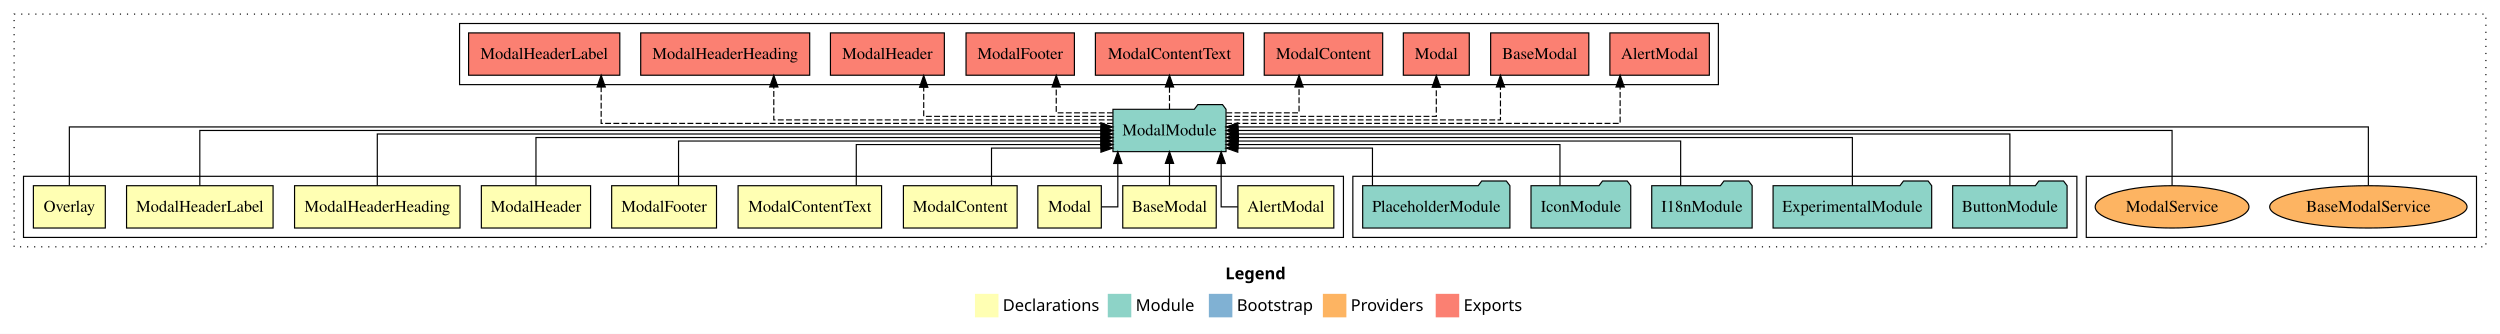
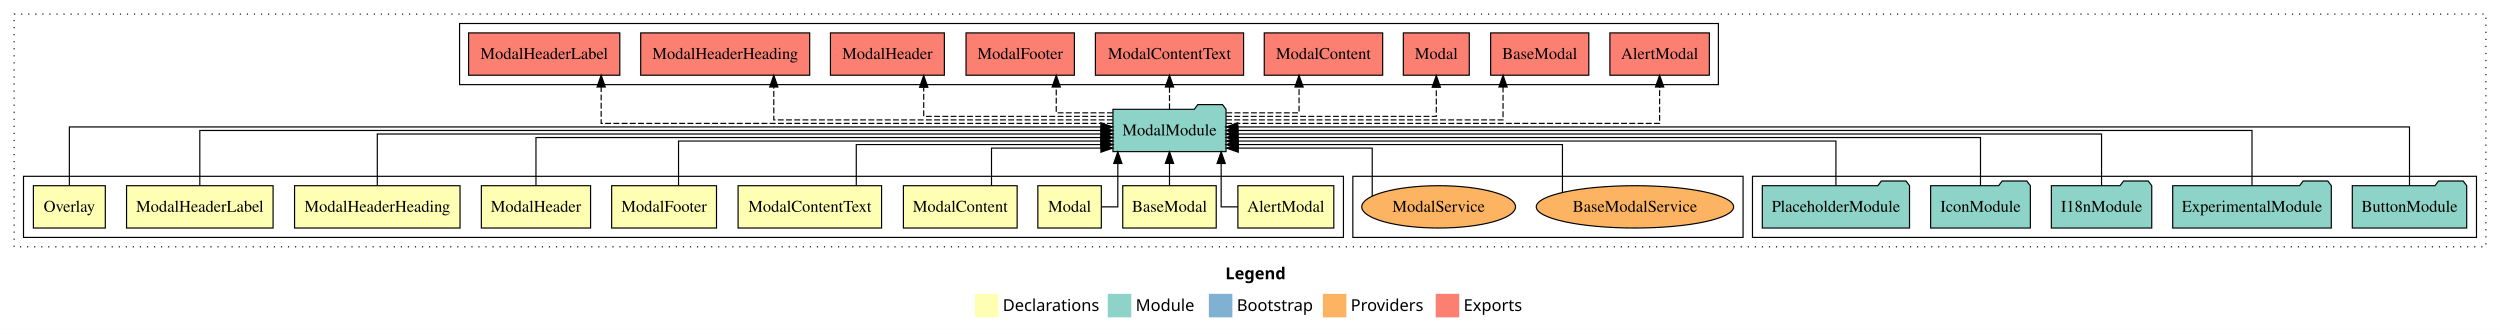
<svg xmlns="http://www.w3.org/2000/svg" width="2127pt" height="284pt" viewBox="0.00 0.00 2127.00 284.00">
  <g id="graph0" class="graph" transform="scale(1 1) rotate(0) translate(4 280)">
    <polygon fill="white" stroke="transparent" points="-4,4 -4,-280 2123,-280 2123,4 -4,4" />
    <text text-anchor="start" x="1038.51" y="-42.4" font-family="Times-12" font-weight="bold" font-size="14.00">Legend</text>
    <polygon fill="#ffffb3" stroke="transparent" points="825.5,-10 825.5,-30 845.5,-30 845.5,-10 825.5,-10" />
    <text text-anchor="start" x="849.13" y="-15.4" font-family="Times-12" font-size="14.00">  Declarations</text>
    <polygon fill="#8dd3c7" stroke="transparent" points="938.5,-10 938.5,-30 958.5,-30 958.5,-10 938.5,-10" />
    <text text-anchor="start" x="962.23" y="-15.4" font-family="Times-12" font-size="14.00">  Module</text>
    <polygon fill="#80b1d3" stroke="transparent" points="1024.5,-10 1024.5,-30 1044.5,-30 1044.5,-10 1024.5,-10" />
    <text text-anchor="start" x="1048.28" y="-15.4" font-family="Times-12" font-size="14.00">  Bootstrap</text>
    <polygon fill="#fdb462" stroke="transparent" points="1121.5,-10 1121.5,-30 1141.5,-30 1141.5,-10 1121.5,-10" />
    <text text-anchor="start" x="1145.17" y="-15.4" font-family="Times-12" font-size="14.00">  Providers</text>
    <polygon fill="#fb8072" stroke="transparent" points="1217.5,-10 1217.5,-30 1237.5,-30 1237.5,-10 1217.5,-10" />
    <text text-anchor="start" x="1241.23" y="-15.4" font-family="Times-12" font-size="14.00">  Exports</text>
    <g id="clust1" class="cluster">
      <polygon fill="none" stroke="black" stroke-dasharray="1,5" points="8,-70 8,-268 2111,-268 2111,-70 8,-70" />
    </g>
+     <g id="clust13" class="cluster">
+       <polygon fill="none" stroke="black" points="1487,-78 1487,-130 2103,-130 2103,-78 1487,-78" />
+     </g>
    <g id="clust16" class="cluster">
-       <polygon fill="none" stroke="black" points="1771,-78 1771,-130 2103,-130 2103,-78 1771,-78" />
-     </g>
-     <g id="clust13" class="cluster">
-       <polygon fill="none" stroke="black" points="1147,-78 1147,-130 1763,-130 1763,-78 1147,-78" />
+       <polygon fill="none" stroke="black" points="1147,-78 1147,-130 1479,-130 1479,-78 1147,-78" />
+     </g>
+     <g id="clust2" class="cluster">
+       <polygon fill="none" stroke="black" points="16,-78 16,-130 1139,-130 1139,-78 16,-78" />
    </g>
    <g id="clust14" class="cluster">
      <polygon fill="none" stroke="black" points="387,-208 387,-260 1458,-260 1458,-208 387,-208" />
-     </g>
-     <g id="clust2" class="cluster">
-       <polygon fill="none" stroke="black" points="16,-78 16,-130 1139,-130 1139,-78 16,-78" />
    </g>
    <g id="node1" class="node">
      <polygon fill="#ffffb3" stroke="black" points="1130.81,-122 1049.19,-122 1049.19,-86 1130.81,-86 1130.81,-122" />
      <text text-anchor="middle" x="1090" y="-99.8" font-family="Times,serif" font-size="14.00">AlertModal</text>
    </g>
    <g id="node11" class="node">
      <polygon fill="#8dd3c7" stroke="black" points="1039.1,-187 1036.1,-191 1015.1,-191 1012.1,-187 942.9,-187 942.9,-151 1039.1,-151 1039.1,-187" />
      <text text-anchor="middle" x="991" y="-164.8" font-family="Times,serif" font-size="14.00">ModalModule</text>
    </g>
    <g id="edge1" class="edge">
      <path fill="none" stroke="black" d="M1049.14,-104C1041.03,-104 1034.96,-104 1034.96,-104 1034.96,-104 1034.96,-140.89 1034.96,-140.89" />
      <polygon fill="black" stroke="black" points="1031.47,-140.89 1034.96,-150.89 1038.47,-140.89 1031.47,-140.89" />
    </g>
    <g id="node2" class="node">
      <polygon fill="#ffffb3" stroke="black" points="1030.76,-122 951.24,-122 951.24,-86 1030.76,-86 1030.76,-122" />
      <text text-anchor="middle" x="991" y="-99.8" font-family="Times,serif" font-size="14.00">BaseModal</text>
    </g>
    <g id="edge2" class="edge">
      <path fill="none" stroke="black" d="M991,-122.11C991,-122.11 991,-140.99 991,-140.99" />
      <polygon fill="black" stroke="black" points="987.5,-140.99 991,-150.99 994.5,-140.99 987.5,-140.99" />
    </g>
    <g id="node3" class="node">
      <polygon fill="#ffffb3" stroke="black" points="933,-122 879,-122 879,-86 933,-86 933,-122" />
      <text text-anchor="middle" x="906" y="-99.8" font-family="Times,serif" font-size="14.00">Modal</text>
    </g>
    <g id="edge3" class="edge">
      <path fill="none" stroke="black" d="M933.14,-104C940.77,-104 947.04,-104 947.04,-104 947.04,-104 947.04,-140.89 947.04,-140.89" />
      <polygon fill="black" stroke="black" points="943.54,-140.89 947.04,-150.89 950.54,-140.89 943.54,-140.89" />
    </g>
    <g id="node4" class="node">
      <polygon fill="#ffffb3" stroke="black" points="861.38,-122 764.62,-122 764.62,-86 861.38,-86 861.38,-122" />
      <text text-anchor="middle" x="813" y="-99.8" font-family="Times,serif" font-size="14.00">ModalContent</text>
    </g>
    <g id="edge4" class="edge">
      <path fill="none" stroke="black" d="M839.57,-122.05C839.57,-136.37 839.57,-154 839.57,-154 839.57,-154 932.67,-154 932.67,-154" />
      <polygon fill="black" stroke="black" points="932.67,-157.5 942.67,-154 932.67,-150.5 932.67,-157.5" />
    </g>
    <g id="node5" class="node">
      <polygon fill="#ffffb3" stroke="black" points="746.04,-122 623.96,-122 623.96,-86 746.04,-86 746.04,-122" />
      <text text-anchor="middle" x="685" y="-99.8" font-family="Times,serif" font-size="14.00">ModalContentText</text>
    </g>
    <g id="edge5" class="edge">
      <path fill="none" stroke="black" d="M724.52,-122.24C724.52,-137.57 724.52,-157 724.52,-157 724.52,-157 932.74,-157 932.74,-157" />
      <polygon fill="black" stroke="black" points="932.74,-160.5 942.74,-157 932.74,-153.5 932.74,-160.5" />
    </g>
    <g id="node6" class="node">
      <polygon fill="#ffffb3" stroke="black" points="605.6,-122 516.4,-122 516.4,-86 605.6,-86 605.6,-122" />
      <text text-anchor="middle" x="561" y="-99.8" font-family="Times,serif" font-size="14.00">ModalFooter</text>
    </g>
    <g id="edge6" class="edge">
      <path fill="none" stroke="black" d="M573.3,-122.03C573.3,-138.4 573.3,-160 573.3,-160 573.3,-160 932.68,-160 932.68,-160" />
      <polygon fill="black" stroke="black" points="932.68,-163.5 942.68,-160 932.68,-156.5 932.68,-163.5" />
    </g>
    <g id="node7" class="node">
      <polygon fill="#ffffb3" stroke="black" points="498.46,-122 405.54,-122 405.54,-86 498.46,-86 498.46,-122" />
      <text text-anchor="middle" x="452" y="-99.8" font-family="Times,serif" font-size="14.00">ModalHeader</text>
    </g>
    <g id="edge7" class="edge">
      <path fill="none" stroke="black" d="M452,-122.02C452,-139.37 452,-163 452,-163 452,-163 932.69,-163 932.69,-163" />
      <polygon fill="black" stroke="black" points="932.69,-166.5 942.69,-163 932.69,-159.5 932.69,-166.5" />
    </g>
    <g id="node8" class="node">
      <polygon fill="#ffffb3" stroke="black" points="387.39,-122 246.61,-122 246.61,-86 387.39,-86 387.39,-122" />
      <text text-anchor="middle" x="317" y="-99.8" font-family="Times,serif" font-size="14.00">ModalHeaderHeading</text>
    </g>
    <g id="edge8" class="edge">
      <path fill="none" stroke="black" d="M317,-122.27C317,-140.56 317,-166 317,-166 317,-166 932.8,-166 932.8,-166" />
      <polygon fill="black" stroke="black" points="932.8,-169.5 942.8,-166 932.8,-162.5 932.8,-169.5" />
    </g>
    <g id="node9" class="node">
      <polygon fill="#ffffb3" stroke="black" points="228.33,-122 103.67,-122 103.67,-86 228.33,-86 228.33,-122" />
      <text text-anchor="middle" x="166" y="-99.8" font-family="Times,serif" font-size="14.00">ModalHeaderLabel</text>
    </g>
    <g id="edge9" class="edge">
      <path fill="none" stroke="black" d="M166,-122.11C166,-141.34 166,-169 166,-169 166,-169 932.78,-169 932.78,-169" />
      <polygon fill="black" stroke="black" points="932.78,-172.5 942.78,-169 932.78,-165.5 932.78,-172.5" />
    </g>
    <g id="node10" class="node">
      <polygon fill="#ffffb3" stroke="black" points="85.59,-122 24.41,-122 24.41,-86 85.59,-86 85.59,-122" />
      <text text-anchor="middle" x="55" y="-99.8" font-family="Times,serif" font-size="14.00">Overlay</text>
    </g>
    <g id="edge10" class="edge">
      <path fill="none" stroke="black" d="M55,-122.22C55,-142.37 55,-172 55,-172 55,-172 932.65,-172 932.65,-172" />
      <polygon fill="black" stroke="black" points="932.65,-175.5 942.65,-172 932.65,-168.5 932.65,-175.5" />
    </g>
    <g id="node17" class="node">
      <polygon fill="#fb8072" stroke="black" points="1450.31,-252 1365.69,-252 1365.69,-216 1450.31,-216 1450.31,-252" />
      <text text-anchor="middle" x="1408" y="-229.8" font-family="Times,serif" font-size="14.00">AlertModal </text>
    </g>
    <g id="edge16" class="edge">
-       <path fill="none" stroke="black" stroke-dasharray="5,2" d="M1039.17,-175C1142.14,-175 1374.4,-175 1374.4,-175 1374.4,-175 1374.4,-205.98 1374.4,-205.98" />
-       <polygon fill="black" stroke="black" points="1370.9,-205.98 1374.4,-215.98 1377.9,-205.98 1370.9,-205.98" />
+       <path fill="none" stroke="black" stroke-dasharray="5,2" d="M1039.24,-175C1149.01,-175 1408,-175 1408,-175 1408,-175 1408,-205.98 1408,-205.98" />
+       <polygon fill="black" stroke="black" points="1404.5,-205.98 1408,-215.98 1411.5,-205.98 1404.5,-205.98" />
    </g>
    <g id="node18" class="node">
      <polygon fill="#fb8072" stroke="black" points="1347.76,-252 1264.24,-252 1264.24,-216 1347.76,-216 1347.76,-252" />
      <text text-anchor="middle" x="1306" y="-229.8" font-family="Times,serif" font-size="14.00">BaseModal </text>
    </g>
    <g id="edge17" class="edge">
-       <path fill="none" stroke="black" stroke-dasharray="5,2" d="M1039.09,-178C1119.51,-178 1272.59,-178 1272.59,-178 1272.59,-178 1272.59,-205.97 1272.59,-205.97" />
-       <polygon fill="black" stroke="black" points="1269.09,-205.97 1272.59,-215.97 1276.09,-205.97 1269.09,-205.97" />
+       <path fill="none" stroke="black" stroke-dasharray="5,2" d="M1039.14,-178C1120.11,-178 1274.79,-178 1274.79,-178 1274.79,-178 1274.79,-205.97 1274.79,-205.97" />
+       <polygon fill="black" stroke="black" points="1271.29,-205.97 1274.79,-215.97 1278.29,-205.97 1271.29,-205.97" />
    </g>
    <g id="node19" class="node">
      <polygon fill="#fb8072" stroke="black" points="1246.05,-252 1189.95,-252 1189.95,-216 1246.05,-216 1246.05,-252" />
      <text text-anchor="middle" x="1218" y="-229.8" font-family="Times,serif" font-size="14.00">Modal </text>
    </g>
    <g id="edge18" class="edge">
      <path fill="none" stroke="black" stroke-dasharray="5,2" d="M1039.14,-181C1105.77,-181 1218,-181 1218,-181 1218,-181 1218,-205.76 1218,-205.76" />
      <polygon fill="black" stroke="black" points="1214.5,-205.76 1218,-215.76 1221.5,-205.76 1214.5,-205.76" />
    </g>
    <g id="node20" class="node">
      <polygon fill="#fb8072" stroke="black" points="1172.38,-252 1071.62,-252 1071.62,-216 1172.38,-216 1172.38,-252" />
      <text text-anchor="middle" x="1122" y="-229.8" font-family="Times,serif" font-size="14.00">ModalContent </text>
    </g>
    <g id="edge19" class="edge">
      <path fill="none" stroke="black" stroke-dasharray="5,2" d="M1039.35,-184C1068.97,-184 1101.23,-184 1101.23,-184 1101.23,-184 1101.23,-205.95 1101.23,-205.95" />
      <polygon fill="black" stroke="black" points="1097.73,-205.95 1101.23,-215.95 1104.73,-205.95 1097.73,-205.95" />
    </g>
    <g id="node21" class="node">
      <polygon fill="#fb8072" stroke="black" points="1054.04,-252 927.96,-252 927.96,-216 1054.04,-216 1054.04,-252" />
      <text text-anchor="middle" x="991" y="-229.8" font-family="Times,serif" font-size="14.00">ModalContentText </text>
    </g>
    <g id="edge20" class="edge">
      <path fill="none" stroke="black" stroke-dasharray="5,2" d="M991,-187.11C991,-187.11 991,-205.99 991,-205.99" />
      <polygon fill="black" stroke="black" points="987.5,-205.99 991,-215.99 994.5,-205.99 987.5,-205.99" />
    </g>
    <g id="node22" class="node">
      <polygon fill="#fb8072" stroke="black" points="910.1,-252 817.9,-252 817.9,-216 910.1,-216 910.1,-252" />
      <text text-anchor="middle" x="864" y="-229.8" font-family="Times,serif" font-size="14.00">ModalFooter </text>
    </g>
    <g id="edge21" class="edge">
      <path fill="none" stroke="black" stroke-dasharray="5,2" d="M942.82,-184C918.74,-184 894.65,-184 894.65,-184 894.65,-184 894.65,-205.95 894.65,-205.95" />
      <polygon fill="black" stroke="black" points="891.15,-205.95 894.65,-215.95 898.15,-205.95 891.15,-205.95" />
    </g>
    <g id="node23" class="node">
      <polygon fill="#fb8072" stroke="black" points="799.46,-252 702.54,-252 702.54,-216 799.46,-216 799.46,-252" />
      <text text-anchor="middle" x="751" y="-229.8" font-family="Times,serif" font-size="14.00">ModalHeader </text>
    </g>
    <g id="edge22" class="edge">
      <path fill="none" stroke="black" stroke-dasharray="5,2" d="M942.76,-181C881.01,-181 781.89,-181 781.89,-181 781.89,-181 781.89,-205.76 781.89,-205.76" />
      <polygon fill="black" stroke="black" points="778.39,-205.76 781.89,-215.76 785.39,-205.76 778.39,-205.76" />
    </g>
    <g id="node24" class="node">
      <polygon fill="#fb8072" stroke="black" points="684.89,-252 541.11,-252 541.11,-216 684.89,-216 684.89,-252" />
      <text text-anchor="middle" x="613" y="-229.8" font-family="Times,serif" font-size="14.00">ModalHeaderHeading </text>
    </g>
    <g id="edge23" class="edge">
      <path fill="none" stroke="black" stroke-dasharray="5,2" d="M942.76,-178C849.67,-178 654.34,-178 654.34,-178 654.34,-178 654.34,-205.97 654.34,-205.97" />
      <polygon fill="black" stroke="black" points="650.84,-205.97 654.34,-215.97 657.84,-205.97 650.84,-205.97" />
    </g>
    <g id="node25" class="node">
      <polygon fill="#fb8072" stroke="black" points="523.33,-252 394.67,-252 394.67,-216 523.33,-216 523.33,-252" />
      <text text-anchor="middle" x="459" y="-229.8" font-family="Times,serif" font-size="14.00">ModalHeaderLabel </text>
    </g>
    <g id="edge24" class="edge">
      <path fill="none" stroke="black" stroke-dasharray="5,2" d="M942.87,-175C820.56,-175 507.47,-175 507.47,-175 507.47,-175 507.47,-205.98 507.47,-205.98" />
      <polygon fill="black" stroke="black" points="503.97,-205.98 507.47,-215.98 510.97,-205.98 503.97,-205.98" />
    </g>
    <g id="node12" class="node">
-       <polygon fill="#8dd3c7" stroke="black" points="1754.67,-122 1751.67,-126 1730.67,-126 1727.67,-122 1657.33,-122 1657.33,-86 1754.67,-86 1754.67,-122" />
-       <text text-anchor="middle" x="1706" y="-99.8" font-family="Times,serif" font-size="14.00">ButtonModule</text>
+       <polygon fill="#8dd3c7" stroke="black" points="2094.67,-122 2091.67,-126 2070.67,-126 2067.67,-122 1997.33,-122 1997.33,-86 2094.67,-86 2094.67,-122" />
+       <text text-anchor="middle" x="2046" y="-99.8" font-family="Times,serif" font-size="14.00">ButtonModule</text>
    </g>
    <g id="edge11" class="edge">
-       <path fill="none" stroke="black" d="M1706,-122.27C1706,-140.56 1706,-166 1706,-166 1706,-166 1049.3,-166 1049.3,-166" />
-       <polygon fill="black" stroke="black" points="1049.3,-162.5 1039.3,-166 1049.3,-169.5 1049.3,-162.5" />
+       <path fill="none" stroke="black" d="M2046,-122.22C2046,-142.37 2046,-172 2046,-172 2046,-172 1049.07,-172 1049.07,-172" />
+       <polygon fill="black" stroke="black" points="1049.07,-168.5 1039.07,-172 1049.07,-175.5 1049.07,-168.5" />
    </g>
    <g id="node13" class="node">
-       <polygon fill="#8dd3c7" stroke="black" points="1639.47,-122 1636.47,-126 1615.47,-126 1612.47,-122 1504.53,-122 1504.53,-86 1639.47,-86 1639.47,-122" />
-       <text text-anchor="middle" x="1572" y="-99.8" font-family="Times,serif" font-size="14.00">ExperimentalModule</text>
+       <polygon fill="#8dd3c7" stroke="black" points="1979.47,-122 1976.47,-126 1955.47,-126 1952.47,-122 1844.53,-122 1844.53,-86 1979.47,-86 1979.47,-122" />
+       <text text-anchor="middle" x="1912" y="-99.8" font-family="Times,serif" font-size="14.00">ExperimentalModule</text>
    </g>
    <g id="edge12" class="edge">
-       <path fill="none" stroke="black" d="M1572,-122.02C1572,-139.37 1572,-163 1572,-163 1572,-163 1049.54,-163 1049.54,-163" />
-       <polygon fill="black" stroke="black" points="1049.54,-159.5 1039.54,-163 1049.54,-166.5 1049.54,-159.5" />
+       <path fill="none" stroke="black" d="M1912,-122.11C1912,-141.34 1912,-169 1912,-169 1912,-169 1049.22,-169 1049.22,-169" />
+       <polygon fill="black" stroke="black" points="1049.22,-165.5 1039.22,-169 1049.22,-172.5 1049.22,-165.5" />
    </g>
    <g id="node14" class="node">
-       <polygon fill="#8dd3c7" stroke="black" points="1486.71,-122 1483.71,-126 1462.71,-126 1459.71,-122 1401.29,-122 1401.29,-86 1486.71,-86 1486.71,-122" />
-       <text text-anchor="middle" x="1444" y="-99.8" font-family="Times,serif" font-size="14.00">I18nModule</text>
+       <polygon fill="#8dd3c7" stroke="black" points="1826.71,-122 1823.71,-126 1802.71,-126 1799.71,-122 1741.29,-122 1741.29,-86 1826.71,-86 1826.71,-122" />
+       <text text-anchor="middle" x="1784" y="-99.8" font-family="Times,serif" font-size="14.00">I18nModule</text>
    </g>
    <g id="edge13" class="edge">
-       <path fill="none" stroke="black" d="M1425.9,-122.03C1425.9,-138.4 1425.9,-160 1425.9,-160 1425.9,-160 1049.2,-160 1049.2,-160" />
-       <polygon fill="black" stroke="black" points="1049.2,-156.5 1039.2,-160 1049.2,-163.5 1049.2,-156.5" />
+       <path fill="none" stroke="black" d="M1784,-122.27C1784,-140.56 1784,-166 1784,-166 1784,-166 1049.12,-166 1049.12,-166" />
+       <polygon fill="black" stroke="black" points="1049.12,-162.5 1039.12,-166 1049.12,-169.5 1049.12,-162.5" />
    </g>
    <g id="node15" class="node">
-       <polygon fill="#8dd3c7" stroke="black" points="1383.43,-122 1380.43,-126 1359.43,-126 1356.43,-122 1298.57,-122 1298.57,-86 1383.43,-86 1383.43,-122" />
-       <text text-anchor="middle" x="1341" y="-99.8" font-family="Times,serif" font-size="14.00">IconModule</text>
+       <polygon fill="#8dd3c7" stroke="black" points="1723.43,-122 1720.43,-126 1699.43,-126 1696.43,-122 1638.57,-122 1638.57,-86 1723.43,-86 1723.43,-122" />
+       <text text-anchor="middle" x="1681" y="-99.8" font-family="Times,serif" font-size="14.00">IconModule</text>
    </g>
    <g id="edge14" class="edge">
-       <path fill="none" stroke="black" d="M1323.21,-122.24C1323.21,-137.57 1323.21,-157 1323.21,-157 1323.21,-157 1049.31,-157 1049.31,-157" />
-       <polygon fill="black" stroke="black" points="1049.31,-153.5 1039.31,-157 1049.31,-160.5 1049.31,-153.5" />
+       <path fill="none" stroke="black" d="M1681,-122.02C1681,-139.37 1681,-163 1681,-163 1681,-163 1049.25,-163 1049.25,-163" />
+       <polygon fill="black" stroke="black" points="1049.25,-159.5 1039.25,-163 1049.25,-166.5 1049.25,-159.5" />
    </g>
    <g id="node16" class="node">
-       <polygon fill="#8dd3c7" stroke="black" points="1280.63,-122 1277.63,-126 1256.63,-126 1253.63,-122 1155.37,-122 1155.37,-86 1280.63,-86 1280.63,-122" />
-       <text text-anchor="middle" x="1218" y="-99.8" font-family="Times,serif" font-size="14.00">PlaceholderModule</text>
+       <polygon fill="#8dd3c7" stroke="black" points="1620.63,-122 1617.63,-126 1596.63,-126 1593.63,-122 1495.37,-122 1495.37,-86 1620.63,-86 1620.63,-122" />
+       <text text-anchor="middle" x="1558" y="-99.8" font-family="Times,serif" font-size="14.00">PlaceholderModule</text>
    </g>
    <g id="edge15" class="edge">
-       <path fill="none" stroke="black" d="M1163.69,-122.05C1163.69,-136.37 1163.69,-154 1163.69,-154 1163.69,-154 1049.1,-154 1049.1,-154" />
-       <polygon fill="black" stroke="black" points="1049.1,-150.5 1039.1,-154 1049.1,-157.5 1049.1,-150.5" />
+       <path fill="none" stroke="black" d="M1558,-122.03C1558,-138.4 1558,-160 1558,-160 1558,-160 1049.34,-160 1049.34,-160" />
+       <polygon fill="black" stroke="black" points="1049.34,-156.5 1039.34,-160 1049.34,-163.5 1049.34,-156.5" />
    </g>
    <g id="node26" class="node">
-       <ellipse fill="#fdb462" stroke="black" cx="2011" cy="-104" rx="83.95" ry="18" />
-       <text text-anchor="middle" x="2011" y="-99.8" font-family="Times,serif" font-size="14.00">BaseModalService</text>
+       <ellipse fill="#fdb462" stroke="black" cx="1387" cy="-104" rx="83.95" ry="18" />
+       <text text-anchor="middle" x="1387" y="-99.8" font-family="Times,serif" font-size="14.00">BaseModalService</text>
    </g>
    <g id="edge25" class="edge">
-       <path fill="none" stroke="black" d="M2011,-122.22C2011,-142.37 2011,-172 2011,-172 2011,-172 1049.17,-172 1049.17,-172" />
-       <polygon fill="black" stroke="black" points="1049.17,-168.5 1039.17,-172 1049.17,-175.5 1049.17,-168.5" />
+       <path fill="none" stroke="black" d="M1325.33,-116.29C1325.33,-131.95 1325.33,-157 1325.33,-157 1325.33,-157 1049.26,-157 1049.26,-157" />
+       <polygon fill="black" stroke="black" points="1049.26,-153.5 1039.26,-157 1049.26,-160.5 1049.26,-153.5" />
    </g>
    <g id="node27" class="node">
-       <ellipse fill="#fdb462" stroke="black" cx="1844" cy="-104" rx="65.41" ry="18" />
-       <text text-anchor="middle" x="1844" y="-99.8" font-family="Times,serif" font-size="14.00">ModalService</text>
+       <ellipse fill="#fdb462" stroke="black" cx="1220" cy="-104" rx="65.41" ry="18" />
+       <text text-anchor="middle" x="1220" y="-99.8" font-family="Times,serif" font-size="14.00">ModalService</text>
    </g>
    <g id="edge26" class="edge">
-       <path fill="none" stroke="black" d="M1844,-122.11C1844,-141.34 1844,-169 1844,-169 1844,-169 1049.3,-169 1049.3,-169" />
-       <polygon fill="black" stroke="black" points="1049.31,-165.5 1039.3,-169 1049.3,-172.5 1049.31,-165.5" />
+       <path fill="none" stroke="black" d="M1163.49,-113.17C1163.49,-127.61 1163.49,-154 1163.49,-154 1163.49,-154 1049.51,-154 1049.51,-154" />
+       <polygon fill="black" stroke="black" points="1049.51,-150.5 1039.51,-154 1049.51,-157.5 1049.51,-150.5" />
    </g>
  </g>
</svg>
